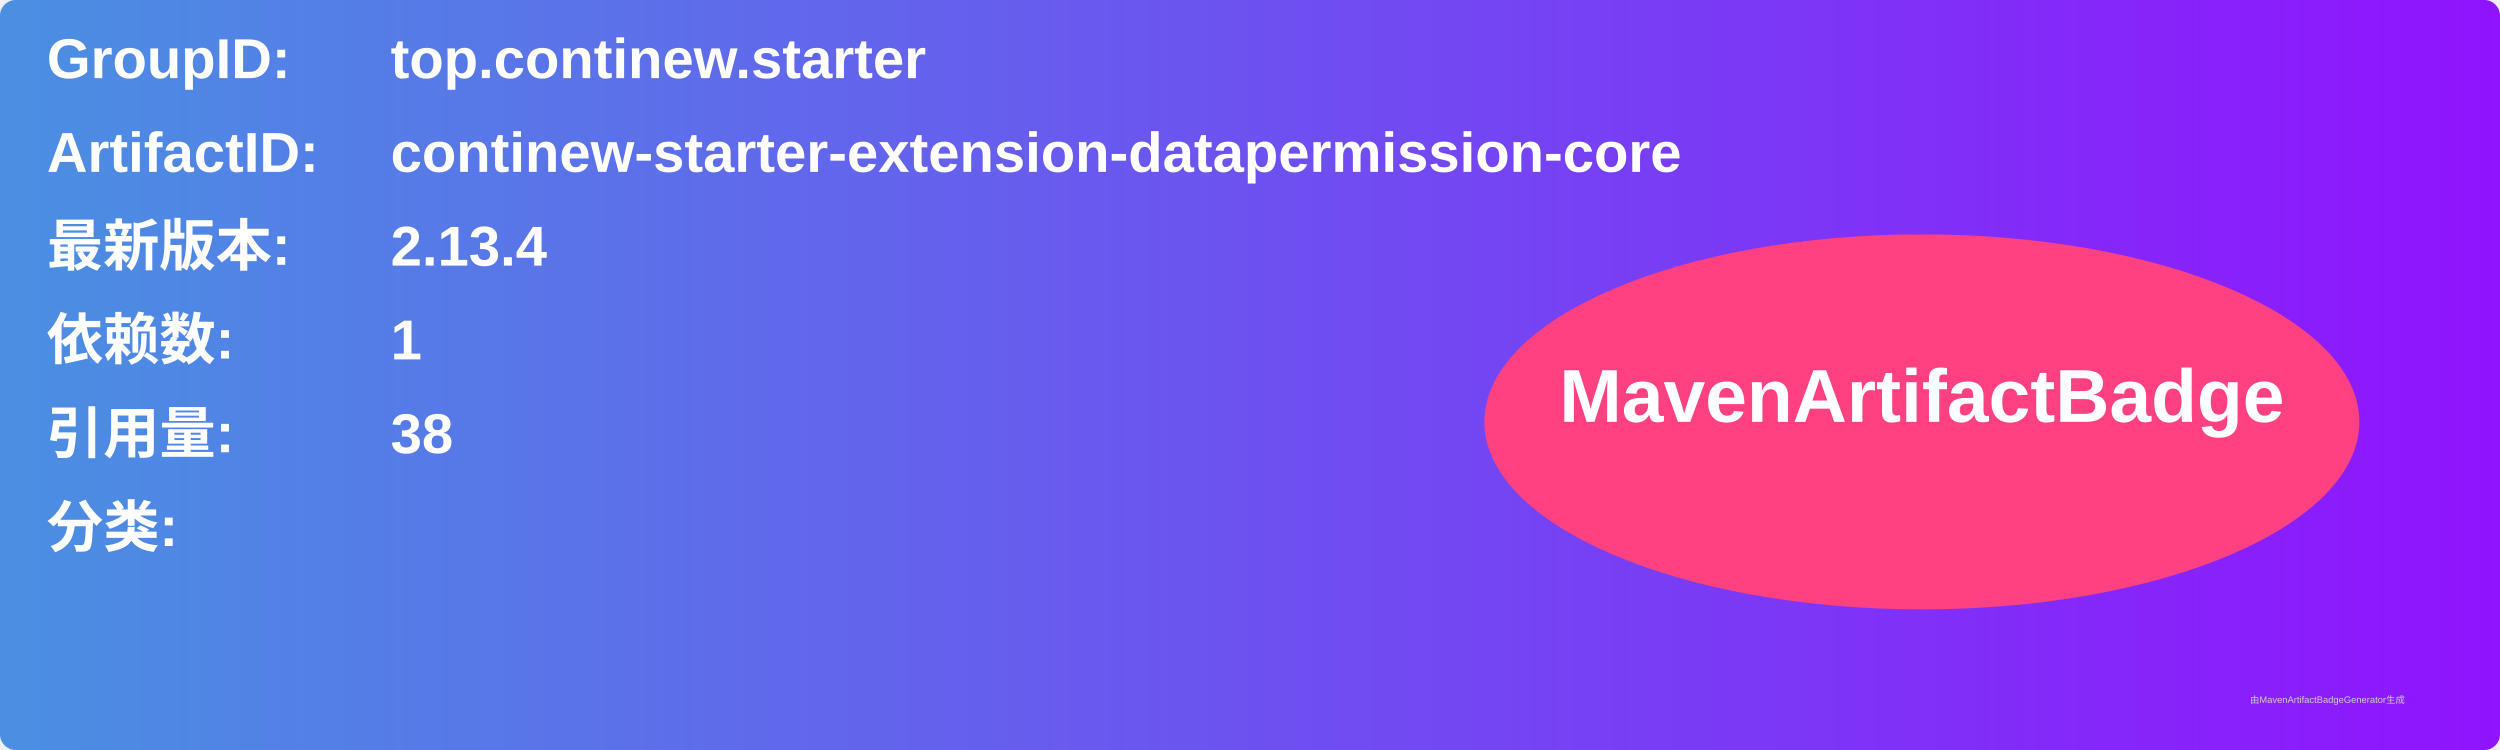
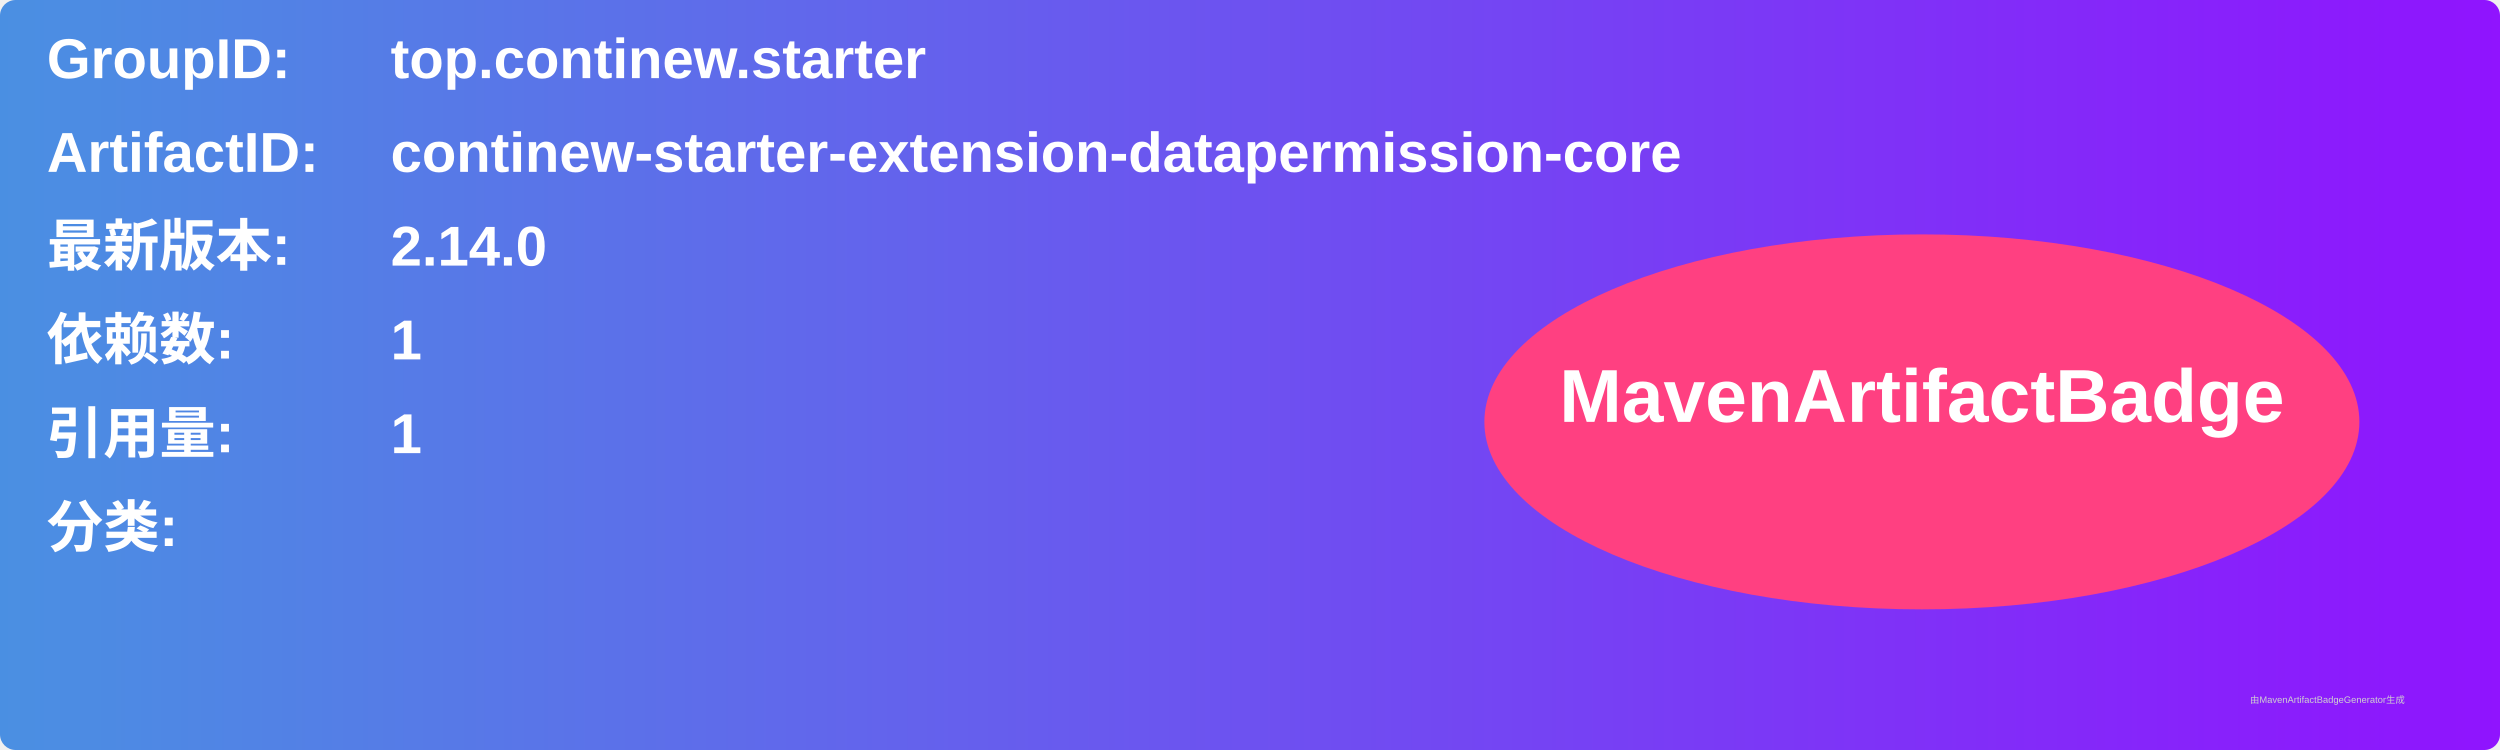
<svg xmlns="http://www.w3.org/2000/svg" width="800" height="240" viewBox="0 0 800 240">
  <linearGradient id="grad" x1="0%" y1="0%" x2="100%" y2="0%">
    <stop offset="0%" stop-color="#4a90e2" />
    <stop offset="100%" stop-color="#9013fe" />
  </linearGradient>
  <rect width="100%" height="100%" rx="5" ry="5" fill="url(#grad)" />
  <g transform="translate(15, 15)">
    <text x="0" y="10" font-family="Arial" font-size="18" fill="white" font-weight="bold" width="260">GroupID:</text>
    <text x="110" y="10" font-family="Arial" font-size="18" fill="white" font-weight="bold" width="460">top.continew.starter</text>
    <text x="0" y="40" font-family="Arial" font-size="18" fill="white" font-weight="bold" width="260">ArtifactID:</text>
    <text x="110" y="40" font-family="Arial" font-size="18" fill="white" font-weight="bold" width="460">continew-starter-extension-datapermission-core</text>
    <text x="0" y="70" font-family="Arial" font-size="18" fill="white" font-weight="bold">最新版本:</text>
    <text x="110" y="70" font-family="Arial" font-size="18" fill="white" font-weight="bold">
-       <tspan font-weight="bold">2.13.4</tspan>
+       <tspan font-weight="bold">2.14.0</tspan>
    </text>
    <text x="0" y="100" font-family="Arial" font-size="18" fill="white" font-weight="bold">依赖数: </text>
    <text x="110" y="100" font-family="Arial" font-size="18" fill="white">
      <tspan font-weight="bold">1</tspan>
    </text>
    <text x="0" y="130" font-family="Arial" font-size="18" fill="white" font-weight="bold">引用量: </text>
    <text x="110" y="130" font-family="Arial" font-size="18" fill="white">
-       <tspan font-weight="bold">38</tspan>
+       <tspan font-weight="bold">1</tspan>
    </text>
    <text x="0" y="160" font-family="Arial" font-size="18" fill="white" font-weight="bold">分类:</text>
    <text x="10" y="190" font-family="Arial" font-size="10" fill="white">
      <tspan font-weight="bold" />
    </text>
    <ellipse cx="600" cy="120" rx="140" ry="60" fill="#ff4081" />
    <text x="600" y="120" text-anchor="middle" font-family="Arial" font-size="24" fill="white" font-weight="bold">MavenArtifactBadge</text>
  </g>
  <text x="720" y="225" font-family="Arial" font-size="3" fill="#d0d0d0">由MavenArtifactBadgeGenerator生成</text>
</svg>
